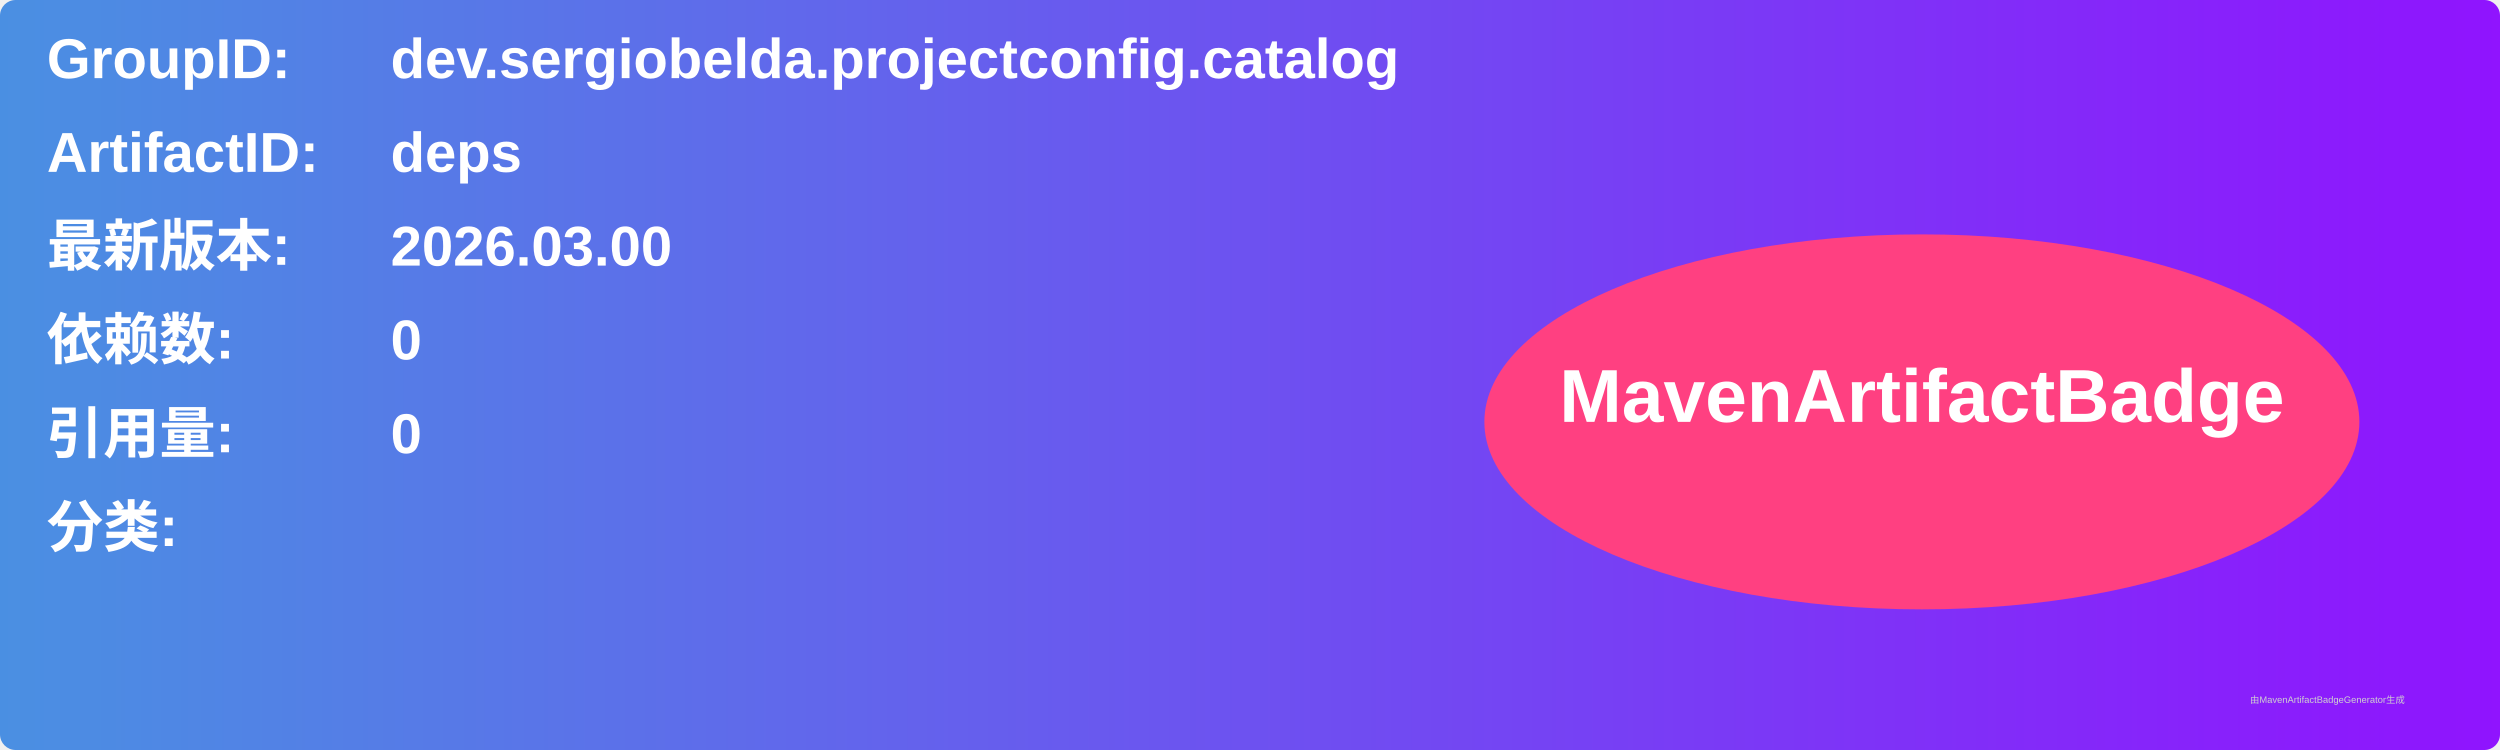
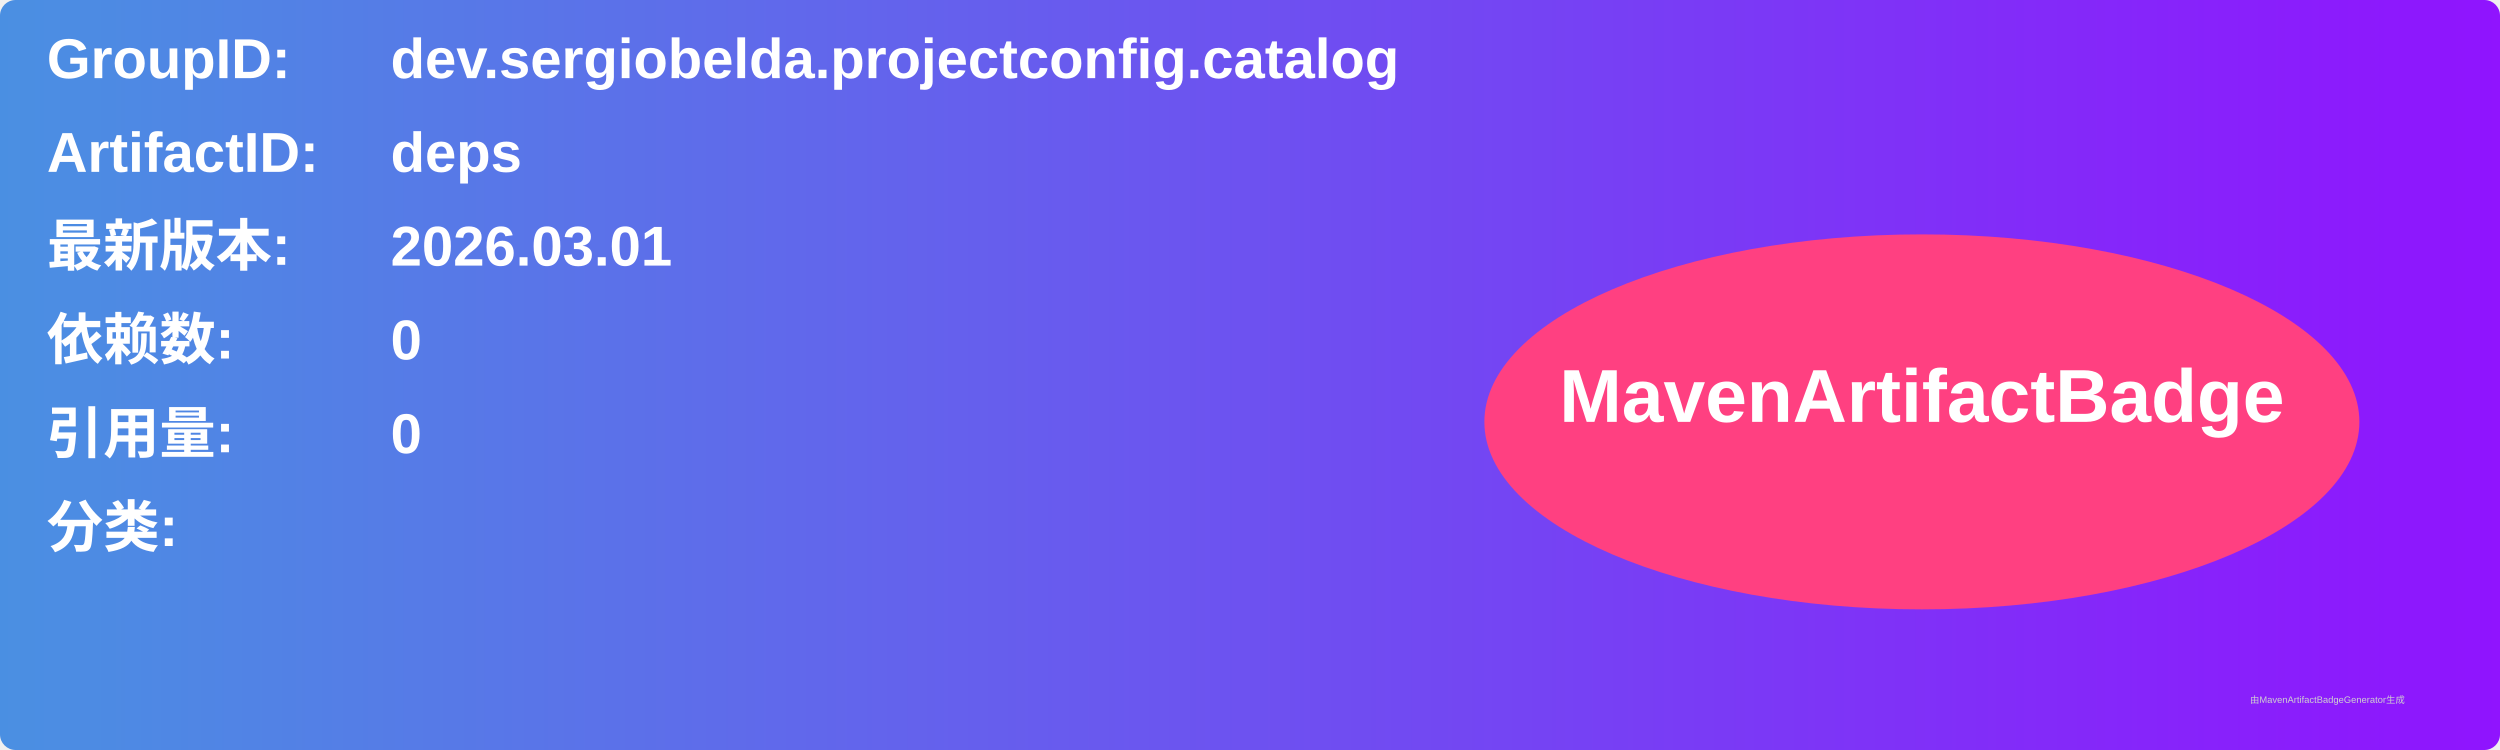
<svg xmlns="http://www.w3.org/2000/svg" width="800" height="240" viewBox="0 0 800 240">
  <linearGradient id="grad" x1="0%" y1="0%" x2="100%" y2="0%">
    <stop offset="0%" stop-color="#4a90e2" />
    <stop offset="100%" stop-color="#9013fe" />
  </linearGradient>
  <rect width="100%" height="100%" rx="5" ry="5" fill="url(#grad)" />
  <g transform="translate(15, 15)">
    <text x="0" y="10" font-family="Arial" font-size="18" fill="white" font-weight="bold" width="260">GroupID:</text>
    <text x="110" y="10" font-family="Arial" font-size="18" fill="white" font-weight="bold" width="460">dev.sergiobelda.projectconfig.catalog</text>
    <text x="0" y="40" font-family="Arial" font-size="18" fill="white" font-weight="bold" width="260">ArtifactID:</text>
    <text x="110" y="40" font-family="Arial" font-size="18" fill="white" font-weight="bold" width="460">deps</text>
    <text x="0" y="70" font-family="Arial" font-size="18" fill="white" font-weight="bold">最新版本:</text>
    <text x="110" y="70" font-family="Arial" font-size="18" fill="white" font-weight="bold">
-       <tspan font-weight="bold">2026.03.00</tspan>
+       <tspan font-weight="bold">2026.03.01</tspan>
    </text>
    <text x="0" y="100" font-family="Arial" font-size="18" fill="white" font-weight="bold">依赖数: </text>
    <text x="110" y="100" font-family="Arial" font-size="18" fill="white">
      <tspan font-weight="bold">0</tspan>
    </text>
    <text x="0" y="130" font-family="Arial" font-size="18" fill="white" font-weight="bold">引用量: </text>
    <text x="110" y="130" font-family="Arial" font-size="18" fill="white">
      <tspan font-weight="bold">0</tspan>
    </text>
    <text x="0" y="160" font-family="Arial" font-size="18" fill="white" font-weight="bold">分类:</text>
    <text x="10" y="190" font-family="Arial" font-size="10" fill="white">
      <tspan font-weight="bold" />
    </text>
    <ellipse cx="600" cy="120" rx="140" ry="60" fill="#ff4081" />
    <text x="600" y="120" text-anchor="middle" font-family="Arial" font-size="24" fill="white" font-weight="bold">MavenArtifactBadge</text>
  </g>
  <text x="720" y="225" font-family="Arial" font-size="3" fill="#d0d0d0">由MavenArtifactBadgeGenerator生成</text>
</svg>
